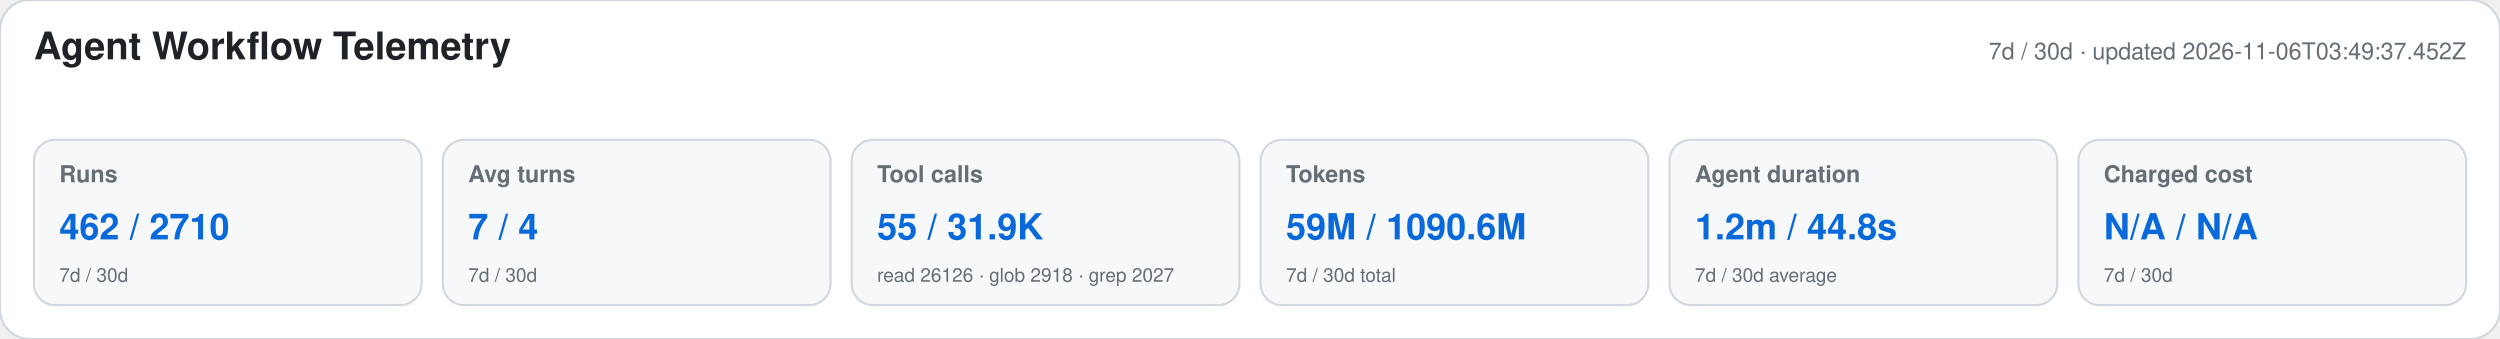
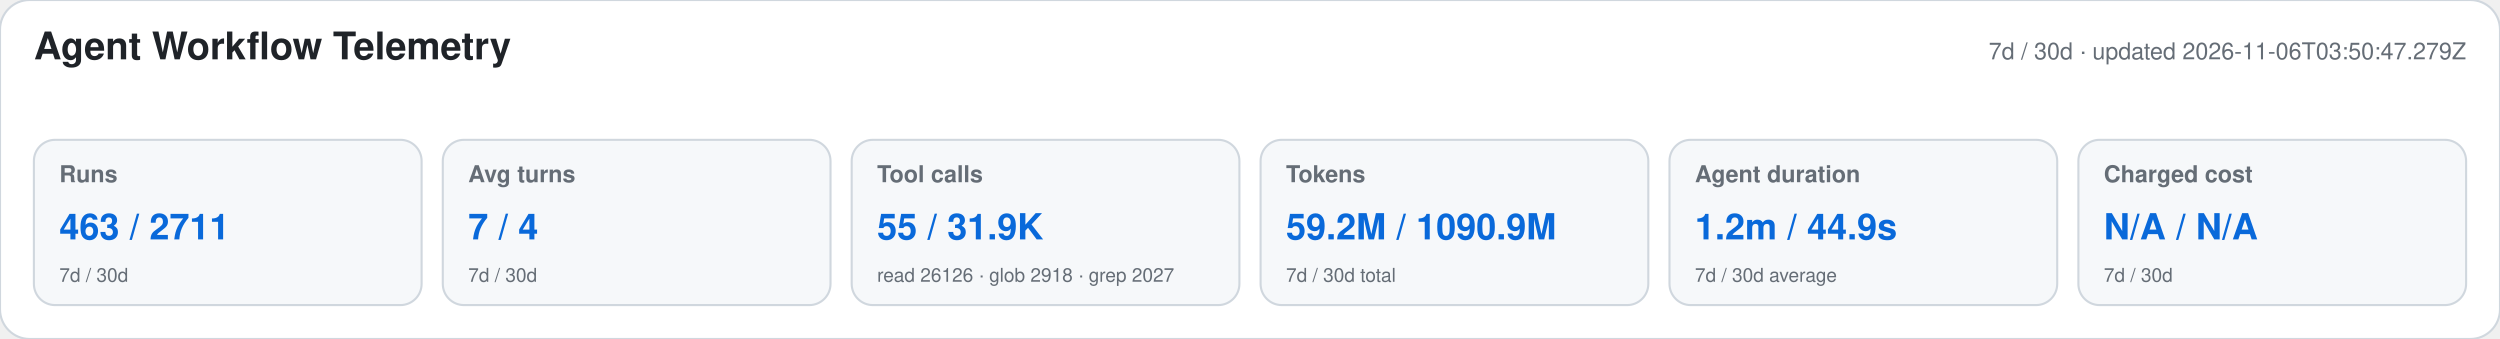
<svg xmlns="http://www.w3.org/2000/svg" width="1180" height="160" viewBox="0 0 1180 160" role="img" aria-labelledby="title desc">
  <style>text{font-family:-apple-system,BlinkMacSystemFont,"Segoe UI",Helvetica,Arial,sans-serif}.heading{font-size:18px;font-weight:650;fill:#1f2328}.meta,.label,.secondary{fill:#656d76}.meta,.label{font-size:11px}.label{font-weight:600}.primary{font-size:17px;font-weight:700;fill:#0969da}.secondary{font-size:9px}</style>
  <rect width="1180" height="160" rx="14" fill="#ffffff" stroke="#d0d7de" />
  <text x="16" y="28" class="heading">Agent Workflow Telemetry</text>
-   <text x="1164" y="28" text-anchor="end" class="meta">7d / 30d · updated 2026-11-06T03:49:37.452Z</text>
+   <text x="1164" y="28" text-anchor="end" class="meta">7d / 30d · updated 2026-11-06T03:50:47.279Z</text>
  <g>
    <rect x="16" y="66" width="183" height="78" rx="10" fill="#f6f8fa" stroke="#d0d7de" />
    <text x="28" y="86" class="label">Runs</text>
-     <text x="28" y="113" class="primary">462 / 2710</text>
+     <text x="28" y="113" class="primary">463 / 2711</text>
    <text x="28" y="133" class="secondary">7d / 30d</text>
  </g>
  <g>
    <rect x="209" y="66" width="183" height="78" rx="10" fill="#f6f8fa" stroke="#d0d7de" />
    <text x="221" y="86" class="label">Avg turns</text>
    <text x="221" y="113" class="primary">7 / 4</text>
    <text x="221" y="133" class="secondary">7d / 30d</text>
  </g>
  <g>
    <rect x="402" y="66" width="183" height="78" rx="10" fill="#f6f8fa" stroke="#d0d7de" />
    <text x="414" y="86" class="label">Tool calls</text>
    <text x="414" y="113" class="primary">55 / 31.9K</text>
    <text x="414" y="133" class="secondary">read 26126 · glob 2918 · grep 2027</text>
  </g>
  <g>
    <rect x="595" y="66" width="183" height="78" rx="10" fill="#f6f8fa" stroke="#d0d7de" />
    <text x="607" y="86" class="label">Tokens</text>
-     <text x="607" y="113" class="primary">59M / 1090.6M</text>
+     <text x="607" y="113" class="primary">59.2M / 1090.9M</text>
    <text x="607" y="133" class="secondary">7d / 30d total</text>
  </g>
  <g>
    <rect x="788" y="66" width="183" height="78" rx="10" fill="#f6f8fa" stroke="#d0d7de" />
    <text x="800" y="86" class="label">Agent duration</text>
-     <text x="800" y="113" class="primary">1.2m / 44.8s</text>
+     <text x="800" y="113" class="primary">1.2m / 44.9s</text>
    <text x="800" y="133" class="secondary">7d / 30d average</text>
  </g>
  <g>
    <rect x="981" y="66" width="183" height="78" rx="10" fill="#f6f8fa" stroke="#d0d7de" />
    <text x="993" y="86" class="label">Charged cost</text>
    <text x="993" y="113" class="primary">N/A / N/A</text>
    <text x="993" y="133" class="secondary">7d / 30d</text>
  </g>
</svg>
